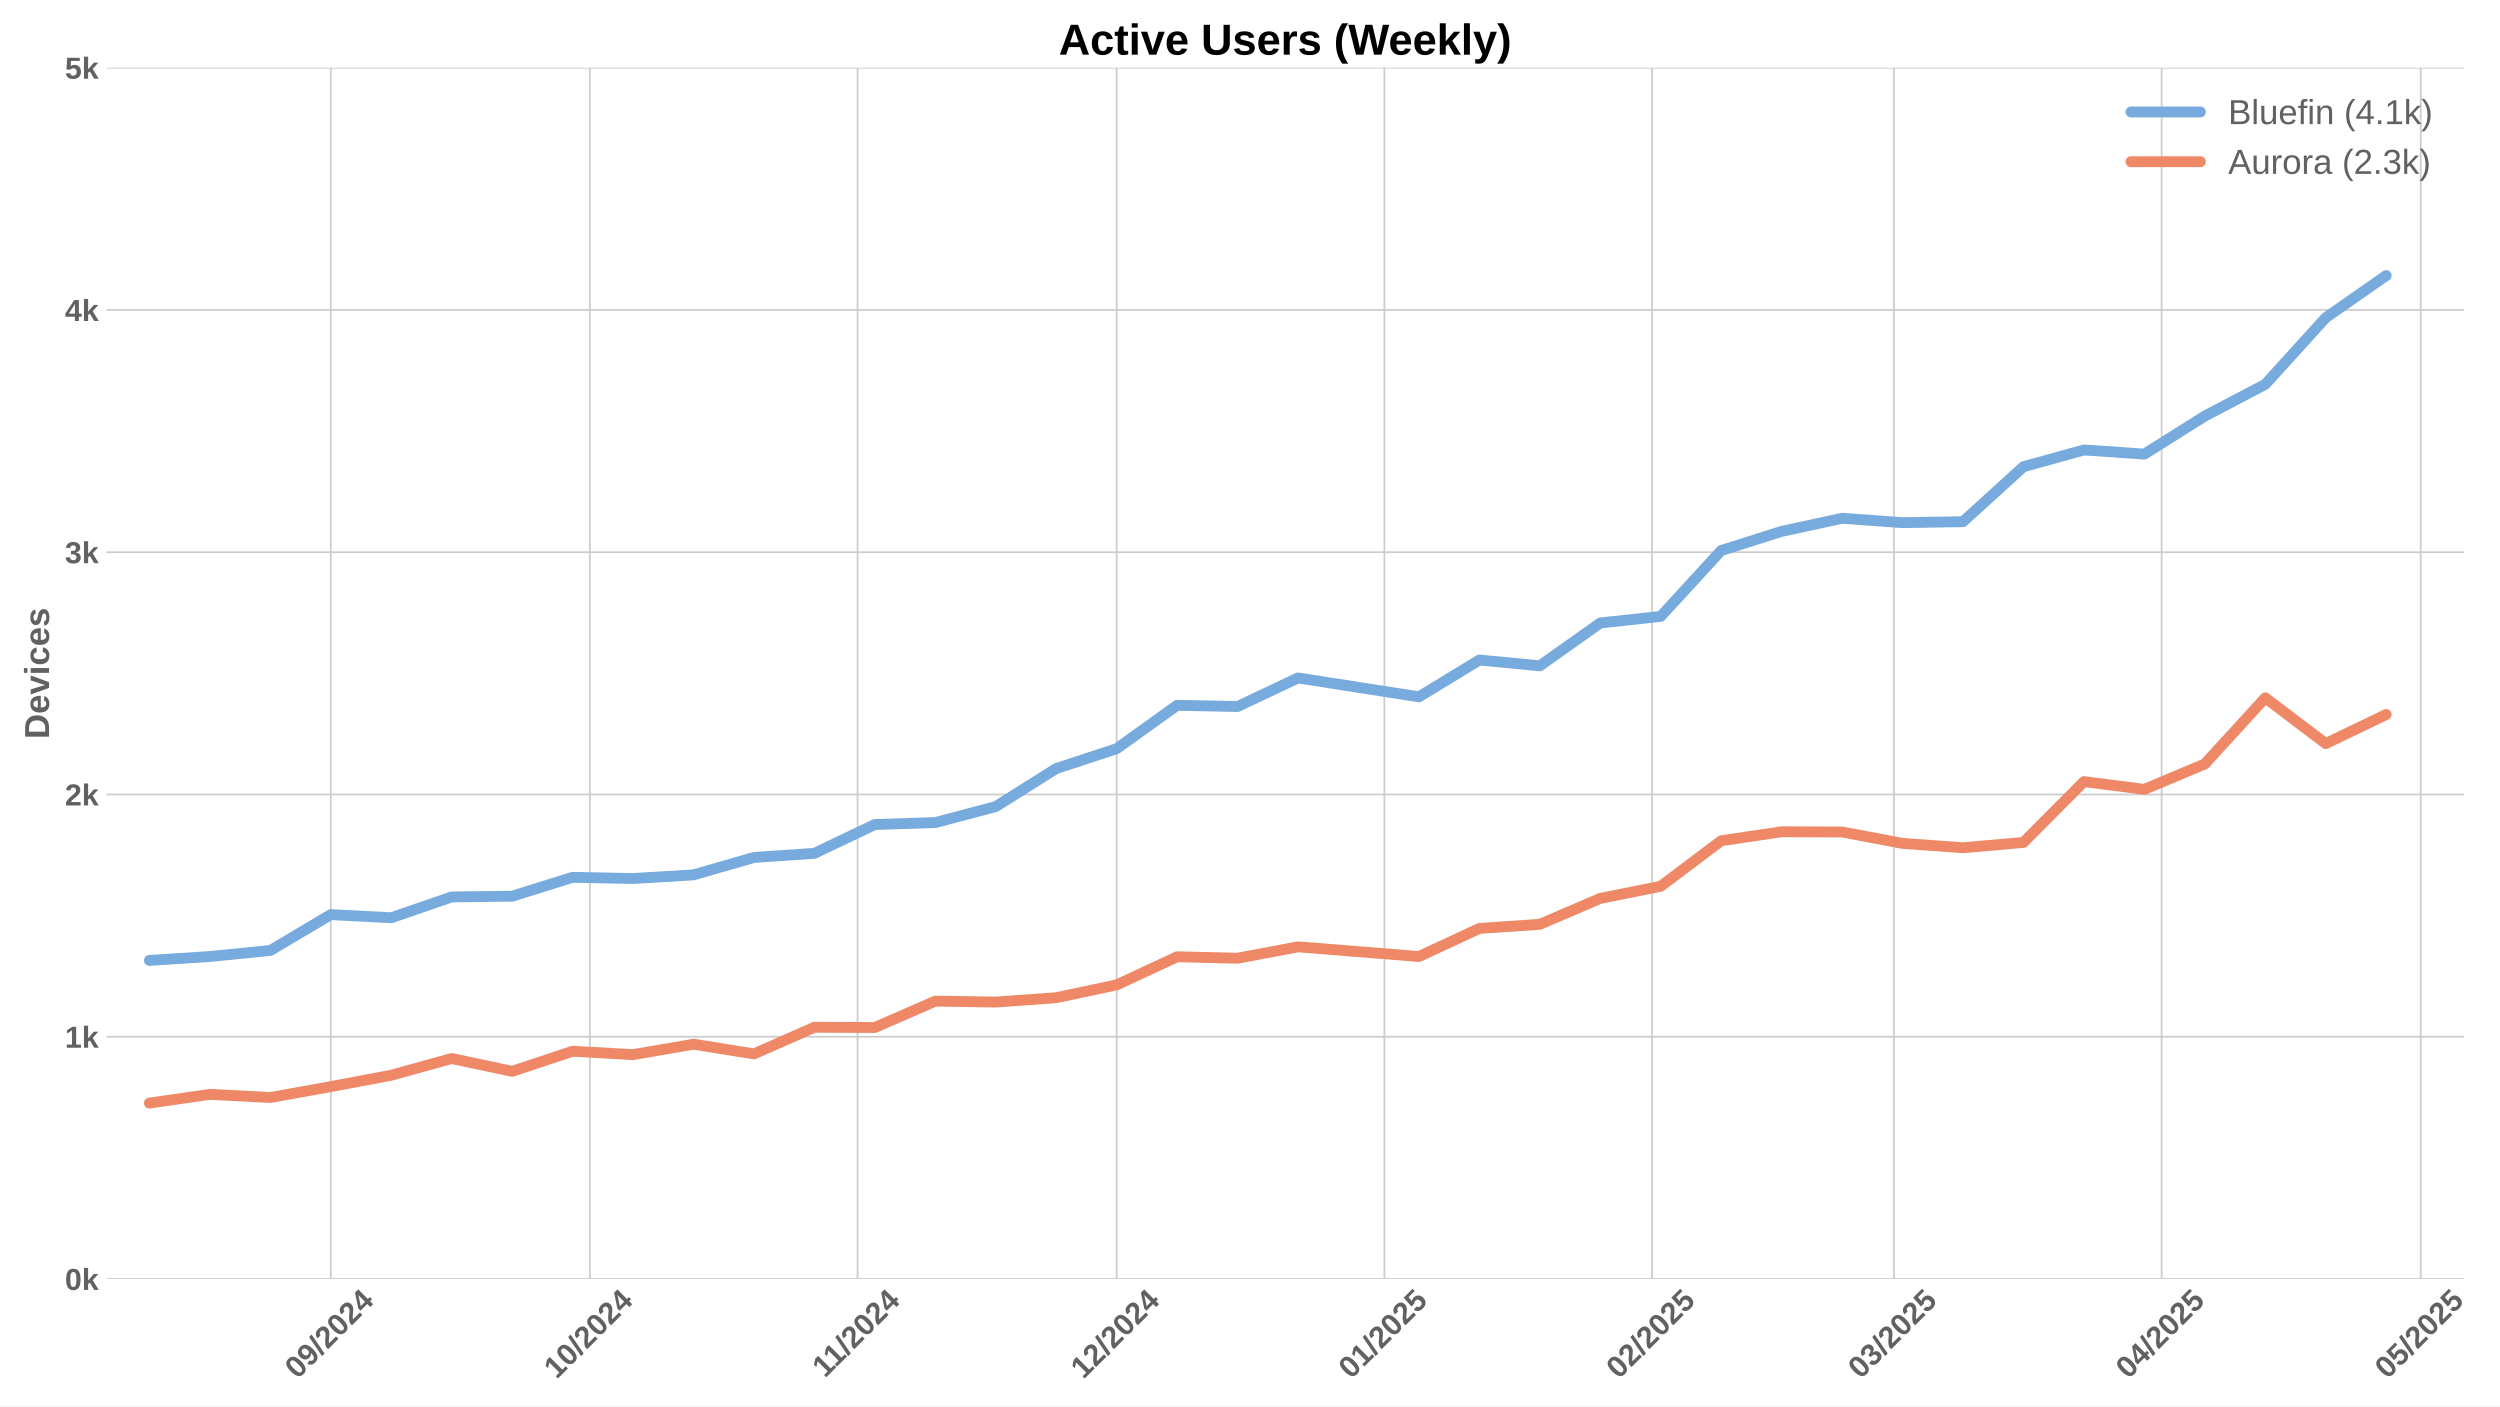
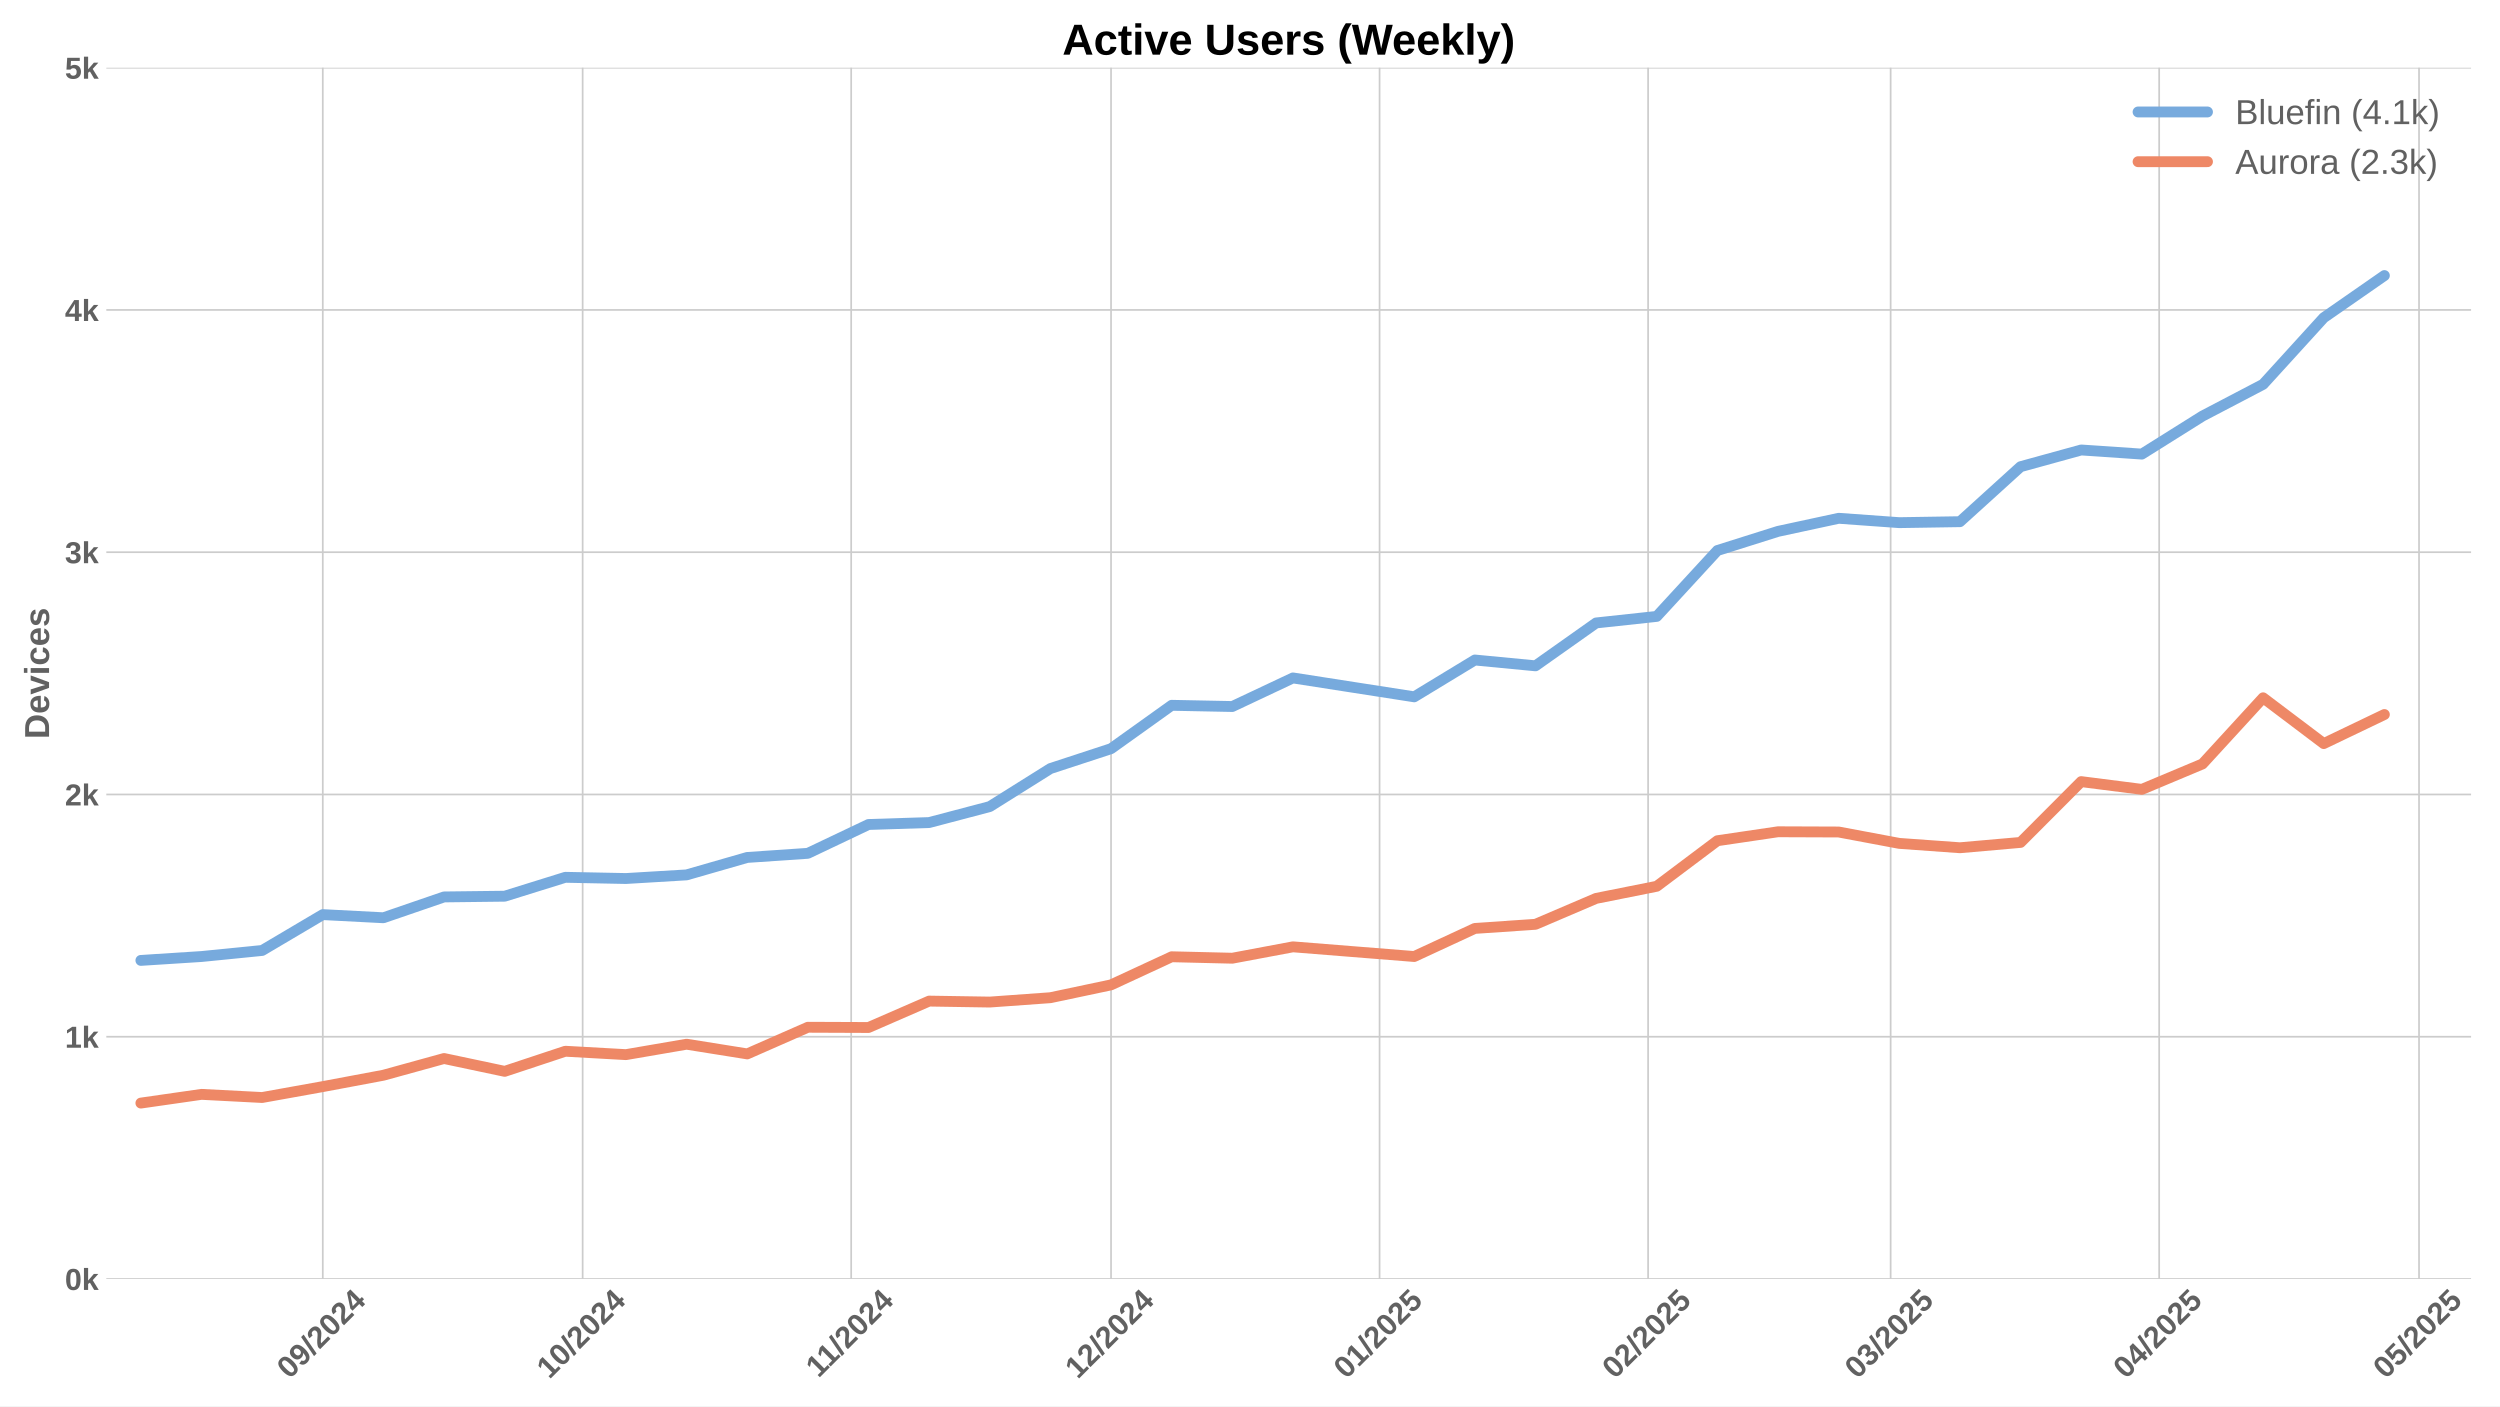
<svg xmlns="http://www.w3.org/2000/svg" xmlns:xlink="http://www.w3.org/1999/xlink" width="1152pt" height="648pt" viewBox="0 0 1152 648" version="1.1">
  <defs>
    <style type="text/css">*{stroke-linejoin: round; stroke-linecap: butt}</style>
  </defs>
  <g id="figure_1">
    <g id="patch_1">
      <path d="M 0 648  L 1152 648  L 1152 0  L 0 0  z " style="fill: #ffffff" />
    </g>
    <g id="axes_1">
      <g id="patch_2">
-         <path d="M 48.99 589.343  L 1135.405 589.343  L 1135.405 31.2  L 48.99 31.2  z " style="fill: #ffffff" />
+         <path d="M 48.99 589.343  L 1138.675 589.343  L 1138.675 31.2  L 48.99 31.2  z " style="fill: #ffffff" />
      </g>
      <g id="matplotlib.axis_1">
        <g id="xtick_1">
          <g id="line2d_1">
-             <path d="M 152.419 589.343  L 152.419 31.2  " clip-path="url(#pd864edc232)" style="fill: none; stroke: #cccccc; stroke-width: 0.8; stroke-linecap: round" />
+             <path d="M 148.739 589.343  L 148.739 31.2  " clip-path="url(#p39d013197f)" style="fill: none; stroke: #cccccc; stroke-width: 0.8; stroke-linecap: round" />
          </g>
          <g id="line2d_2" />
          <g id="text_1">
-             <g style="fill: #616161" transform="translate(137.0888 635.7977) rotate(-45) scale(0.14 -0.14)">
+             <g style="fill: #616161" transform="translate(133.4088 635.7977) rotate(-45) scale(0.14 -0.14)">
              <defs>
                <path id="LiberationSans-Bold-30" d="M 3297 2203  Q 3297 1088 2914 512  Q 2531 -63 1766 -63  Q 253 -63 253 2203  Q 253 2994 418 3494  Q 584 3994 915 4231  Q 1247 4469 1791 4469  Q 2572 4469 2934 3903  Q 3297 3338 3297 2203  z M 2416 2203  Q 2416 2813 2356 3150  Q 2297 3488 2165 3634  Q 2034 3781 1784 3781  Q 1519 3781 1383 3632  Q 1247 3484 1189 3148  Q 1131 2813 1131 2203  Q 1131 1600 1192 1261  Q 1253 922 1386 775  Q 1519 628 1772 628  Q 2022 628 2158 783  Q 2294 938 2355 1278  Q 2416 1619 2416 2203  z " transform="scale(0.015625)" />
                <path id="LiberationSans-Bold-39" d="M 3322 2272  Q 3322 1100 2894 518  Q 2466 -63 1678 -63  Q 1097 -63 767 185  Q 438 434 300 972  L 1125 1088  Q 1247 628 1688 628  Q 2056 628 2254 981  Q 2453 1334 2459 2028  Q 2341 1794 2070 1661  Q 1800 1528 1488 1528  Q 906 1528 564 1923  Q 222 2319 222 2994  Q 222 3688 623 4078  Q 1025 4469 1759 4469  Q 2550 4469 2936 3920  Q 3322 3372 3322 2272  z M 2394 2888  Q 2394 3297 2214 3539  Q 2034 3781 1738 3781  Q 1447 3781 1280 3570  Q 1113 3359 1113 2988  Q 1113 2622 1278 2401  Q 1444 2181 1741 2181  Q 2022 2181 2208 2373  Q 2394 2566 2394 2888  z " transform="scale(0.015625)" />
                <path id="LiberationSans-Bold-2f" d="M 63 -128  L 972 4638  L 1716 4638  L 822 -128  L 63 -128  z " transform="scale(0.015625)" />
                <path id="LiberationSans-Bold-32" d="M 222 0  L 222 609  Q 394 988 711 1347  Q 1028 1706 1509 2097  Q 1972 2472 2158 2715  Q 2344 2959 2344 3194  Q 2344 3769 1766 3769  Q 1484 3769 1336 3617  Q 1188 3466 1144 3163  L 259 3213  Q 334 3825 717 4147  Q 1100 4469 1759 4469  Q 2472 4469 2853 4144  Q 3234 3819 3234 3231  Q 3234 2922 3112 2672  Q 2991 2422 2800 2211  Q 2609 2000 2376 1815  Q 2144 1631 1925 1456  Q 1706 1281 1526 1103  Q 1347 925 1259 722  L 3303 722  L 3303 0  L 222 0  z " transform="scale(0.015625)" />
                <path id="LiberationSans-Bold-34" d="M 2938 897  L 2938 0  L 2100 0  L 2100 897  L 97 897  L 97 1556  L 1956 4403  L 2938 4403  L 2938 1550  L 3525 1550  L 3525 897  L 2938 897  z M 2100 2991  Q 2100 3159 2111 3356  Q 2122 3553 2128 3609  Q 2047 3434 1834 3103  L 813 1550  L 2100 1550  L 2100 2991  z " transform="scale(0.015625)" />
              </defs>
              <use xlink:href="#LiberationSans-Bold-30" />
              <use xlink:href="#LiberationSans-Bold-39" transform="translate(55.61523 0)" />
              <use xlink:href="#LiberationSans-Bold-2f" transform="translate(111.2305 0)" />
              <use xlink:href="#LiberationSans-Bold-32" transform="translate(139.0137 0)" />
              <use xlink:href="#LiberationSans-Bold-30" transform="translate(194.6289 0)" />
              <use xlink:href="#LiberationSans-Bold-32" transform="translate(250.2441 0)" />
              <use xlink:href="#LiberationSans-Bold-34" transform="translate(305.8594 0)" />
            </g>
          </g>
        </g>
        <g id="xtick_2">
          <g id="line2d_3">
-             <path d="M 271.805 589.343  L 271.805 31.2  " clip-path="url(#pd864edc232)" style="fill: none; stroke: #cccccc; stroke-width: 0.8; stroke-linecap: round" />
+             <path d="M 268.485 589.343  L 268.485 31.2  " clip-path="url(#p39d013197f)" style="fill: none; stroke: #cccccc; stroke-width: 0.8; stroke-linecap: round" />
          </g>
          <g id="line2d_4" />
          <g id="text_2">
-             <g style="fill: #616161" transform="translate(256.4751 635.7977) rotate(-45) scale(0.14 -0.14)">
+             <g style="fill: #616161" transform="translate(253.1545 635.7977) rotate(-45) scale(0.14 -0.14)">
              <defs>
                <path id="LiberationSans-Bold-31" d="M 403 0  L 403 653  L 1494 653  L 1494 3656  L 438 2997  L 438 3688  L 1541 4403  L 2372 4403  L 2372 653  L 3381 653  L 3381 0  L 403 0  z " transform="scale(0.015625)" />
              </defs>
              <use xlink:href="#LiberationSans-Bold-31" />
              <use xlink:href="#LiberationSans-Bold-30" transform="translate(55.61523 0)" />
              <use xlink:href="#LiberationSans-Bold-2f" transform="translate(111.2305 0)" />
              <use xlink:href="#LiberationSans-Bold-32" transform="translate(139.0137 0)" />
              <use xlink:href="#LiberationSans-Bold-30" transform="translate(194.6289 0)" />
              <use xlink:href="#LiberationSans-Bold-32" transform="translate(250.2441 0)" />
              <use xlink:href="#LiberationSans-Bold-34" transform="translate(305.8594 0)" />
            </g>
          </g>
        </g>
        <g id="xtick_3">
          <g id="line2d_5">
-             <path d="M 395.171 589.343  L 395.171 31.2  " clip-path="url(#pd864edc232)" style="fill: none; stroke: #cccccc; stroke-width: 0.8; stroke-linecap: round" />
+             <path d="M 392.222 589.343  L 392.222 31.2  " clip-path="url(#p39d013197f)" style="fill: none; stroke: #cccccc; stroke-width: 0.8; stroke-linecap: round" />
          </g>
          <g id="line2d_6" />
          <g id="text_3">
-             <g style="fill: #616161" transform="translate(380.1132 635.2532) rotate(-45) scale(0.14 -0.14)">
+             <g style="fill: #616161" transform="translate(377.1639 635.2532) rotate(-45) scale(0.14 -0.14)">
              <use xlink:href="#LiberationSans-Bold-31" />
              <use xlink:href="#LiberationSans-Bold-31" transform="translate(50.11523 0)" />
              <use xlink:href="#LiberationSans-Bold-2f" transform="translate(105.7305 0)" />
              <use xlink:href="#LiberationSans-Bold-32" transform="translate(133.5137 0)" />
              <use xlink:href="#LiberationSans-Bold-30" transform="translate(189.1289 0)" />
              <use xlink:href="#LiberationSans-Bold-32" transform="translate(244.7441 0)" />
              <use xlink:href="#LiberationSans-Bold-34" transform="translate(300.3594 0)" />
            </g>
          </g>
        </g>
        <g id="xtick_4">
          <g id="line2d_7">
-             <path d="M 514.558 589.343  L 514.558 31.2  " clip-path="url(#pd864edc232)" style="fill: none; stroke: #cccccc; stroke-width: 0.8; stroke-linecap: round" />
+             <path d="M 511.968 589.343  L 511.968 31.2  " clip-path="url(#p39d013197f)" style="fill: none; stroke: #cccccc; stroke-width: 0.8; stroke-linecap: round" />
          </g>
          <g id="line2d_8" />
          <g id="text_4">
-             <g style="fill: #616161" transform="translate(499.2272 635.7977) rotate(-45) scale(0.14 -0.14)">
+             <g style="fill: #616161" transform="translate(496.6373 635.7977) rotate(-45) scale(0.14 -0.14)">
              <use xlink:href="#LiberationSans-Bold-31" />
              <use xlink:href="#LiberationSans-Bold-32" transform="translate(55.61523 0)" />
              <use xlink:href="#LiberationSans-Bold-2f" transform="translate(111.2305 0)" />
              <use xlink:href="#LiberationSans-Bold-32" transform="translate(139.0137 0)" />
              <use xlink:href="#LiberationSans-Bold-30" transform="translate(194.6289 0)" />
              <use xlink:href="#LiberationSans-Bold-32" transform="translate(250.2441 0)" />
              <use xlink:href="#LiberationSans-Bold-34" transform="translate(305.8594 0)" />
            </g>
          </g>
        </g>
        <g id="xtick_5">
          <g id="line2d_9">
-             <path d="M 637.923 589.343  L 637.923 31.2  " clip-path="url(#pd864edc232)" style="fill: none; stroke: #cccccc; stroke-width: 0.8; stroke-linecap: round" />
+             <path d="M 635.705 589.343  L 635.705 31.2  " clip-path="url(#p39d013197f)" style="fill: none; stroke: #cccccc; stroke-width: 0.8; stroke-linecap: round" />
          </g>
          <g id="line2d_10" />
          <g id="text_5">
-             <g style="fill: #616161" transform="translate(622.5931 635.7977) rotate(-45) scale(0.14 -0.14)">
+             <g style="fill: #616161" transform="translate(620.3745 635.7977) rotate(-45) scale(0.14 -0.14)">
              <defs>
                <path id="LiberationSans-Bold-35" d="M 3381 1466  Q 3381 766 2945 351  Q 2509 -63 1750 -63  Q 1088 -63 689 235  Q 291 534 197 1100  L 1075 1172  Q 1144 891 1319 762  Q 1494 634 1759 634  Q 2088 634 2283 843  Q 2478 1053 2478 1447  Q 2478 1794 2293 2001  Q 2109 2209 1778 2209  Q 1413 2209 1181 1925  L 325 1925  L 478 4403  L 3125 4403  L 3125 3750  L 1275 3750  L 1203 2638  Q 1522 2919 2000 2919  Q 2628 2919 3004 2528  Q 3381 2138 3381 1466  z " transform="scale(0.015625)" />
              </defs>
              <use xlink:href="#LiberationSans-Bold-30" />
              <use xlink:href="#LiberationSans-Bold-31" transform="translate(55.61523 0)" />
              <use xlink:href="#LiberationSans-Bold-2f" transform="translate(111.2305 0)" />
              <use xlink:href="#LiberationSans-Bold-32" transform="translate(139.0137 0)" />
              <use xlink:href="#LiberationSans-Bold-30" transform="translate(194.6289 0)" />
              <use xlink:href="#LiberationSans-Bold-32" transform="translate(250.2441 0)" />
              <use xlink:href="#LiberationSans-Bold-35" transform="translate(305.8594 0)" />
            </g>
          </g>
        </g>
        <g id="xtick_6">
          <g id="line2d_11">
-             <path d="M 761.289 589.343  L 761.289 31.2  " clip-path="url(#pd864edc232)" style="fill: none; stroke: #cccccc; stroke-width: 0.8; stroke-linecap: round" />
+             <path d="M 759.442 589.343  L 759.442 31.2  " clip-path="url(#p39d013197f)" style="fill: none; stroke: #cccccc; stroke-width: 0.8; stroke-linecap: round" />
          </g>
          <g id="line2d_12" />
          <g id="text_6">
-             <g style="fill: #616161" transform="translate(745.9589 635.7977) rotate(-45) scale(0.14 -0.14)">
+             <g style="fill: #616161" transform="translate(744.1117 635.7977) rotate(-45) scale(0.14 -0.14)">
              <use xlink:href="#LiberationSans-Bold-30" />
              <use xlink:href="#LiberationSans-Bold-32" transform="translate(55.61523 0)" />
              <use xlink:href="#LiberationSans-Bold-2f" transform="translate(111.2305 0)" />
              <use xlink:href="#LiberationSans-Bold-32" transform="translate(139.0137 0)" />
              <use xlink:href="#LiberationSans-Bold-30" transform="translate(194.6289 0)" />
              <use xlink:href="#LiberationSans-Bold-32" transform="translate(250.2441 0)" />
              <use xlink:href="#LiberationSans-Bold-35" transform="translate(305.8594 0)" />
            </g>
          </g>
        </g>
        <g id="xtick_7">
          <g id="line2d_13">
-             <path d="M 872.716 589.343  L 872.716 31.2  " clip-path="url(#pd864edc232)" style="fill: none; stroke: #cccccc; stroke-width: 0.8; stroke-linecap: round" />
+             <path d="M 871.205 589.343  L 871.205 31.2  " clip-path="url(#p39d013197f)" style="fill: none; stroke: #cccccc; stroke-width: 0.8; stroke-linecap: round" />
          </g>
          <g id="line2d_14" />
          <g id="text_7">
-             <g style="fill: #616161" transform="translate(857.3861 635.7977) rotate(-45) scale(0.14 -0.14)">
+             <g style="fill: #616161" transform="translate(855.8743 635.7977) rotate(-45) scale(0.14 -0.14)">
              <defs>
                <path id="LiberationSans-Bold-33" d="M 3328 1222  Q 3328 603 2922 265  Q 2516 -72 1766 -72  Q 1056 -72 637 254  Q 219 581 147 1197  L 1041 1275  Q 1125 641 1763 641  Q 2078 641 2253 797  Q 2428 953 2428 1275  Q 2428 1569 2215 1725  Q 2003 1881 1584 1881  L 1278 1881  L 1278 2591  L 1566 2591  Q 1944 2591 2134 2745  Q 2325 2900 2325 3188  Q 2325 3459 2173 3614  Q 2022 3769 1731 3769  Q 1459 3769 1292 3619  Q 1125 3469 1100 3194  L 222 3256  Q 291 3825 694 4147  Q 1097 4469 1747 4469  Q 2438 4469 2827 4158  Q 3216 3847 3216 3297  Q 3216 2884 2973 2618  Q 2731 2353 2275 2266  L 2275 2253  Q 2781 2194 3054 1920  Q 3328 1647 3328 1222  z " transform="scale(0.015625)" />
              </defs>
              <use xlink:href="#LiberationSans-Bold-30" />
              <use xlink:href="#LiberationSans-Bold-33" transform="translate(55.61523 0)" />
              <use xlink:href="#LiberationSans-Bold-2f" transform="translate(111.2305 0)" />
              <use xlink:href="#LiberationSans-Bold-32" transform="translate(139.0137 0)" />
              <use xlink:href="#LiberationSans-Bold-30" transform="translate(194.6289 0)" />
              <use xlink:href="#LiberationSans-Bold-32" transform="translate(250.2441 0)" />
              <use xlink:href="#LiberationSans-Bold-35" transform="translate(305.8594 0)" />
            </g>
          </g>
        </g>
        <g id="xtick_8">
          <g id="line2d_15">
-             <path d="M 996.082 589.343  L 996.082 31.2  " clip-path="url(#pd864edc232)" style="fill: none; stroke: #cccccc; stroke-width: 0.8; stroke-linecap: round" />
+             <path d="M 994.942 589.343  L 994.942 31.2  " clip-path="url(#p39d013197f)" style="fill: none; stroke: #cccccc; stroke-width: 0.8; stroke-linecap: round" />
          </g>
          <g id="line2d_16" />
          <g id="text_8">
-             <g style="fill: #616161" transform="translate(980.752 635.7977) rotate(-45) scale(0.14 -0.14)">
+             <g style="fill: #616161" transform="translate(979.6115 635.7977) rotate(-45) scale(0.14 -0.14)">
              <use xlink:href="#LiberationSans-Bold-30" />
              <use xlink:href="#LiberationSans-Bold-34" transform="translate(55.61523 0)" />
              <use xlink:href="#LiberationSans-Bold-2f" transform="translate(111.2305 0)" />
              <use xlink:href="#LiberationSans-Bold-32" transform="translate(139.0137 0)" />
              <use xlink:href="#LiberationSans-Bold-30" transform="translate(194.6289 0)" />
              <use xlink:href="#LiberationSans-Bold-32" transform="translate(250.2441 0)" />
              <use xlink:href="#LiberationSans-Bold-35" transform="translate(305.8594 0)" />
            </g>
          </g>
        </g>
        <g id="xtick_9">
          <g id="line2d_17">
-             <path d="M 1115.469 589.343  L 1115.469 31.2  " clip-path="url(#pd864edc232)" style="fill: none; stroke: #cccccc; stroke-width: 0.8; stroke-linecap: round" />
+             <path d="M 1114.687 589.343  L 1114.687 31.2  " clip-path="url(#p39d013197f)" style="fill: none; stroke: #cccccc; stroke-width: 0.8; stroke-linecap: round" />
          </g>
          <g id="line2d_18" />
          <g id="text_9">
-             <g style="fill: #616161" transform="translate(1100.138 635.7977) rotate(-45) scale(0.14 -0.14)">
+             <g style="fill: #616161" transform="translate(1099.357 635.7977) rotate(-45) scale(0.14 -0.14)">
              <use xlink:href="#LiberationSans-Bold-30" />
              <use xlink:href="#LiberationSans-Bold-35" transform="translate(55.61523 0)" />
              <use xlink:href="#LiberationSans-Bold-2f" transform="translate(111.2305 0)" />
              <use xlink:href="#LiberationSans-Bold-32" transform="translate(139.0137 0)" />
              <use xlink:href="#LiberationSans-Bold-30" transform="translate(194.6289 0)" />
              <use xlink:href="#LiberationSans-Bold-32" transform="translate(250.2441 0)" />
              <use xlink:href="#LiberationSans-Bold-35" transform="translate(305.8594 0)" />
            </g>
          </g>
        </g>
      </g>
      <g id="matplotlib.axis_2">
        <g id="ytick_1">
          <g id="line2d_19">
-             <path d="M 48.99 589.343  L 1135.405 589.343  " clip-path="url(#pd864edc232)" style="fill: none; stroke: #cccccc; stroke-width: 0.8; stroke-linecap: round" />
+             <path d="M 48.99 589.343  L 1138.675 589.343  " clip-path="url(#p39d013197f)" style="fill: none; stroke: #cccccc; stroke-width: 0.8; stroke-linecap: round" />
          </g>
          <g id="line2d_20" />
          <g id="text_10">
            <g style="fill: #616161" transform="translate(29.91937 594.416) scale(0.14 -0.14)">
              <defs>
                <path id="LiberationSans-Bold-6b" d="M 2606 0  L 1703 1531  L 1325 1269  L 1325 0  L 447 0  L 447 4638  L 1325 4638  L 1325 1981  L 2531 3381  L 3475 3381  L 2288 2063  L 3566 0  L 2606 0  z " transform="scale(0.015625)" />
              </defs>
              <use xlink:href="#LiberationSans-Bold-30" />
              <use xlink:href="#LiberationSans-Bold-6b" transform="translate(55.61523 0)" />
            </g>
          </g>
        </g>
        <g id="ytick_2">
          <g id="line2d_21">
-             <path d="M 48.99 477.715  L 1135.405 477.715  " clip-path="url(#pd864edc232)" style="fill: none; stroke: #cccccc; stroke-width: 0.8; stroke-linecap: round" />
+             <path d="M 48.99 477.715  L 1138.675 477.715  " clip-path="url(#p39d013197f)" style="fill: none; stroke: #cccccc; stroke-width: 0.8; stroke-linecap: round" />
          </g>
          <g id="line2d_22" />
          <g id="text_11">
            <g style="fill: #616161" transform="translate(29.91937 482.7874) scale(0.14 -0.14)">
              <use xlink:href="#LiberationSans-Bold-31" />
              <use xlink:href="#LiberationSans-Bold-6b" transform="translate(55.61523 0)" />
            </g>
          </g>
        </g>
        <g id="ytick_3">
          <g id="line2d_23">
-             <path d="M 48.99 366.086  L 1135.405 366.086  " clip-path="url(#pd864edc232)" style="fill: none; stroke: #cccccc; stroke-width: 0.8; stroke-linecap: round" />
+             <path d="M 48.99 366.086  L 1138.675 366.086  " clip-path="url(#p39d013197f)" style="fill: none; stroke: #cccccc; stroke-width: 0.8; stroke-linecap: round" />
          </g>
          <g id="line2d_24" />
          <g id="text_12">
            <g style="fill: #616161" transform="translate(29.91937 371.1587) scale(0.14 -0.14)">
              <use xlink:href="#LiberationSans-Bold-32" />
              <use xlink:href="#LiberationSans-Bold-6b" transform="translate(55.61523 0)" />
            </g>
          </g>
        </g>
        <g id="ytick_4">
          <g id="line2d_25">
-             <path d="M 48.99 254.457  L 1135.405 254.457  " clip-path="url(#pd864edc232)" style="fill: none; stroke: #cccccc; stroke-width: 0.8; stroke-linecap: round" />
+             <path d="M 48.99 254.457  L 1138.675 254.457  " clip-path="url(#p39d013197f)" style="fill: none; stroke: #cccccc; stroke-width: 0.8; stroke-linecap: round" />
          </g>
          <g id="line2d_26" />
          <g id="text_13">
            <g style="fill: #616161" transform="translate(29.91937 259.5301) scale(0.14 -0.14)">
              <use xlink:href="#LiberationSans-Bold-33" />
              <use xlink:href="#LiberationSans-Bold-6b" transform="translate(55.61523 0)" />
            </g>
          </g>
        </g>
        <g id="ytick_5">
          <g id="line2d_27">
-             <path d="M 48.99 142.829  L 1135.405 142.829  " clip-path="url(#pd864edc232)" style="fill: none; stroke: #cccccc; stroke-width: 0.8; stroke-linecap: round" />
+             <path d="M 48.99 142.829  L 1138.675 142.829  " clip-path="url(#p39d013197f)" style="fill: none; stroke: #cccccc; stroke-width: 0.8; stroke-linecap: round" />
          </g>
          <g id="line2d_28" />
          <g id="text_14">
            <g style="fill: #616161" transform="translate(29.91937 147.9015) scale(0.14 -0.14)">
              <use xlink:href="#LiberationSans-Bold-34" />
              <use xlink:href="#LiberationSans-Bold-6b" transform="translate(55.61523 0)" />
            </g>
          </g>
        </g>
        <g id="ytick_6">
          <g id="line2d_29">
-             <path d="M 48.99 31.2  L 1135.405 31.2  " clip-path="url(#pd864edc232)" style="fill: none; stroke: #cccccc; stroke-width: 0.8; stroke-linecap: round" />
+             <path d="M 48.99 31.2  L 1138.675 31.2  " clip-path="url(#p39d013197f)" style="fill: none; stroke: #cccccc; stroke-width: 0.8; stroke-linecap: round" />
          </g>
          <g id="line2d_30" />
          <g id="text_15">
            <g style="fill: #616161" transform="translate(29.91937 36.27281) scale(0.14 -0.14)">
              <use xlink:href="#LiberationSans-Bold-35" />
              <use xlink:href="#LiberationSans-Bold-6b" transform="translate(55.61523 0)" />
            </g>
          </g>
        </g>
        <g id="text_16">
          <g style="fill: #616161" transform="translate(22.59937 340.5153) rotate(-90) scale(0.16 -0.16)">
            <defs>
              <path id="LiberationSans-Bold-44" d="M 4353 2234  Q 4353 1553 4086 1045  Q 3819 538 3330 269  Q 2841 0 2209 0  L 428 0  L 428 4403  L 2022 4403  Q 3134 4403 3743 3842  Q 4353 3281 4353 2234  z M 3425 2234  Q 3425 2944 3056 3317  Q 2688 3691 2003 3691  L 1350 3691  L 1350 713  L 2131 713  Q 2725 713 3075 1122  Q 3425 1531 3425 2234  z " transform="scale(0.015625)" />
              <path id="LiberationSans-Bold-65" d="M 1831 -63  Q 1069 -63 659 389  Q 250 841 250 1706  Q 250 2544 665 2994  Q 1081 3444 1844 3444  Q 2572 3444 2956 2961  Q 3341 2478 3341 1547  L 3341 1522  L 1172 1522  Q 1172 1028 1355 776  Q 1538 525 1875 525  Q 2341 525 2463 928  L 3291 856  Q 2931 -63 1831 -63  z M 1831 2891  Q 1522 2891 1355 2675  Q 1188 2459 1178 2072  L 2491 2072  Q 2466 2481 2294 2686  Q 2122 2891 1831 2891  z " transform="scale(0.015625)" />
              <path id="LiberationSans-Bold-76" d="M 2284 0  L 1234 0  L 25 3381  L 953 3381  L 1544 1491  Q 1591 1334 1766 709  Q 1797 838 1894 1159  Q 1991 1481 2613 3381  L 3531 3381  L 2284 0  z " transform="scale(0.015625)" />
              <path id="LiberationSans-Bold-69" d="M 447 3991  L 447 4638  L 1325 4638  L 1325 3991  L 447 3991  z M 447 0  L 447 3381  L 1325 3381  L 1325 0  L 447 0  z " transform="scale(0.015625)" />
              <path id="LiberationSans-Bold-63" d="M 1856 -63  Q 1088 -63 669 395  Q 250 853 250 1672  Q 250 2509 672 2976  Q 1094 3444 1869 3444  Q 2466 3444 2856 3144  Q 3247 2844 3347 2316  L 2463 2272  Q 2425 2531 2275 2686  Q 2125 2841 1850 2841  Q 1172 2841 1172 1706  Q 1172 538 1863 538  Q 2113 538 2281 695  Q 2450 853 2491 1166  L 3372 1125  Q 3325 778 3123 506  Q 2922 234 2594 85  Q 2266 -63 1856 -63  z " transform="scale(0.015625)" />
              <path id="LiberationSans-Bold-73" d="M 3297 988  Q 3297 497 2895 217  Q 2494 -63 1784 -63  Q 1088 -63 717 157  Q 347 378 225 844  L 997 959  Q 1063 719 1223 619  Q 1384 519 1784 519  Q 2153 519 2322 612  Q 2491 706 2491 906  Q 2491 1069 2355 1164  Q 2219 1259 1894 1325  Q 1150 1472 890 1598  Q 631 1725 495 1926  Q 359 2128 359 2422  Q 359 2906 732 3176  Q 1106 3447 1791 3447  Q 2394 3447 2761 3212  Q 3128 2978 3219 2534  L 2441 2453  Q 2403 2659 2256 2761  Q 2109 2863 1791 2863  Q 1478 2863 1322 2783  Q 1166 2703 1166 2516  Q 1166 2369 1286 2283  Q 1406 2197 1691 2141  Q 2088 2059 2395 1973  Q 2703 1888 2889 1769  Q 3075 1650 3186 1464  Q 3297 1278 3297 988  z " transform="scale(0.015625)" />
            </defs>
            <use xlink:href="#LiberationSans-Bold-44" />
            <use xlink:href="#LiberationSans-Bold-65" transform="translate(72.2168 0)" />
            <use xlink:href="#LiberationSans-Bold-76" transform="translate(127.832 0)" />
            <use xlink:href="#LiberationSans-Bold-69" transform="translate(183.4473 0)" />
            <use xlink:href="#LiberationSans-Bold-63" transform="translate(211.2305 0)" />
            <use xlink:href="#LiberationSans-Bold-65" transform="translate(266.8457 0)" />
            <use xlink:href="#LiberationSans-Bold-73" transform="translate(322.4609 0)" />
          </g>
        </g>
      </g>
      <g id="line2d_31">
-         <path d="M 68.849 442.552  L 96.705 440.765  L 124.562 437.975  L 152.419 421.454  L 180.276 422.905  L 208.133 413.305  L 235.989 412.97  L 263.846 404.263  L 291.703 404.821  L 319.56 403.147  L 347.417 395.109  L 375.273 393.212  L 403.13 379.928  L 430.987 379.035  L 458.844 371.667  L 486.701 354.142  L 514.558 344.988  L 542.414 325.007  L 570.271 325.565  L 598.128 312.393  L 653.842 321.1  L 681.698 304.132  L 709.555 306.811  L 737.412 287.053  L 765.269 284.039  L 793.126 253.676  L 820.982 244.857  L 848.839 238.829  L 876.696 240.839  L 904.553 240.392  L 932.41 215.052  L 960.266 207.35  L 988.123 209.248  L 1015.98 191.722  L 1043.837 177.099  L 1071.694 146.401  L 1099.55 126.977  " clip-path="url(#pd864edc232)" style="fill: none; stroke: #77aadd; stroke-width: 5; stroke-linecap: round" />
+         <path d="M 64.917 442.552  L 92.858 440.765  L 120.798 437.975  L 148.739 421.454  L 176.68 422.905  L 204.62 413.305  L 232.561 412.97  L 260.502 404.263  L 288.442 404.821  L 316.383 403.147  L 344.324 395.109  L 372.264 393.212  L 400.205 379.928  L 428.146 379.035  L 456.086 371.667  L 484.027 354.142  L 511.968 344.988  L 539.908 325.007  L 567.849 325.565  L 595.79 312.393  L 651.671 321.1  L 679.612 304.132  L 707.552 306.811  L 735.493 287.053  L 763.433 284.039  L 791.374 253.676  L 819.315 244.857  L 847.255 238.829  L 875.196 240.839  L 903.137 240.392  L 931.077 215.052  L 959.018 207.35  L 986.959 209.248  L 1014.899 191.722  L 1042.84 177.099  L 1070.781 146.401  L 1098.721 126.977  " clip-path="url(#p39d013197f)" style="fill: none; stroke: #77aadd; stroke-width: 5; stroke-linecap: round" />
      </g>
      <g id="line2d_32">
-         <path d="M 68.849 508.301  L 96.705 504.282  L 124.562 505.733  L 152.419 500.71  L 180.276 495.464  L 208.133 487.761  L 235.989 493.677  L 263.846 484.412  L 291.703 485.975  L 319.56 481.175  L 347.417 485.64  L 375.273 473.361  L 403.13 473.473  L 430.987 461.305  L 458.844 461.752  L 486.701 459.742  L 514.558 453.826  L 542.414 440.877  L 570.271 441.547  L 598.128 436.3  L 653.842 440.765  L 681.698 427.817  L 709.555 425.919  L 737.412 413.975  L 765.269 408.393  L 793.126 387.407  L 820.982 383.277  L 848.839 383.388  L 876.696 388.635  L 904.553 390.644  L 932.41 388.188  L 960.266 360.17  L 988.123 363.742  L 1015.98 352.021  L 1043.837 321.546  L 1071.694 342.644  L 1099.55 329.248  " clip-path="url(#pd864edc232)" style="fill: none; stroke: #ee8866; stroke-width: 5; stroke-linecap: round" />
+         <path d="M 64.917 508.301  L 92.858 504.282  L 120.798 505.733  L 148.739 500.71  L 176.68 495.464  L 204.62 487.761  L 232.561 493.677  L 260.502 484.412  L 288.442 485.975  L 316.383 481.175  L 344.324 485.64  L 372.264 473.361  L 400.205 473.473  L 428.146 461.305  L 456.086 461.752  L 484.027 459.742  L 511.968 453.826  L 539.908 440.877  L 567.849 441.547  L 595.79 436.3  L 651.671 440.765  L 679.612 427.817  L 707.552 425.919  L 735.493 413.975  L 763.433 408.393  L 791.374 387.407  L 819.315 383.277  L 847.255 383.388  L 875.196 388.635  L 903.137 390.644  L 931.077 388.188  L 959.018 360.17  L 986.959 363.742  L 1014.899 352.021  L 1042.84 321.546  L 1070.781 342.644  L 1098.721 329.248  " clip-path="url(#p39d013197f)" style="fill: none; stroke: #ee8866; stroke-width: 5; stroke-linecap: round" />
      </g>
      <g id="patch_3">
        <path d="M 48.99 589.343  L 48.99 31.2  " style="fill: none" />
      </g>
      <g id="patch_4">
-         <path d="M 1135.405 589.343  L 1135.405 31.2  " style="fill: none" />
+         <path d="M 1138.675 589.343  L 1138.675 31.2  " style="fill: none" />
      </g>
      <g id="patch_5">
-         <path d="M 48.99 589.343  L 1135.405 589.343  " style="fill: none" />
+         <path d="M 48.99 589.343  L 1138.675 589.343  " style="fill: none" />
      </g>
      <g id="patch_6">
-         <path d="M 48.99 31.2  L 1135.405 31.2  " style="fill: none" />
+         <path d="M 48.99 31.2  L 1138.675 31.2  " style="fill: none" />
      </g>
      <g id="text_17">
-         <g transform="translate(487.8867 25.2) scale(0.2 -0.2)">
+         <g transform="translate(489.5218 25.2) scale(0.2 -0.2)">
          <defs>
            <path id="LiberationSans-Bold-41" d="M 3541 0  L 3150 1125  L 1472 1125  L 1081 0  L 159 0  L 1766 4403  L 2853 4403  L 4453 0  L 3541 0  z M 2309 3725  L 2291 3656  Q 2259 3544 2215 3400  Q 2172 3256 1678 1819  L 2944 1819  L 2509 3084  L 2375 3509  L 2309 3725  z " transform="scale(0.015625)" />
            <path id="LiberationSans-Bold-74" d="M 1313 -56  Q 925 -56 715 155  Q 506 366 506 794  L 506 2788  L 78 2788  L 78 3381  L 550 3381  L 825 4175  L 1375 4175  L 1375 3381  L 2016 3381  L 2016 2788  L 1375 2788  L 1375 1031  Q 1375 784 1469 667  Q 1563 550 1759 550  Q 1863 550 2053 594  L 2053 50  Q 1728 -56 1313 -56  z " transform="scale(0.015625)" />
            <path id="LiberationSans-Bold-20" transform="scale(0.015625)" />
            <path id="LiberationSans-Bold-55" d="M 2259 -63  Q 1350 -63 867 381  Q 384 825 384 1650  L 384 4403  L 1306 4403  L 1306 1722  Q 1306 1200 1554 929  Q 1803 659 2284 659  Q 2778 659 3043 942  Q 3309 1225 3309 1753  L 3309 4403  L 4231 4403  L 4231 1697  Q 4231 859 3714 398  Q 3197 -63 2259 -63  z " transform="scale(0.015625)" />
            <path id="LiberationSans-Bold-72" d="M 447 0  L 447 2588  Q 447 2866 439 3052  Q 431 3238 422 3381  L 1259 3381  Q 1269 3325 1284 3039  Q 1300 2753 1300 2659  L 1313 2659  Q 1441 3016 1541 3161  Q 1641 3306 1778 3376  Q 1916 3447 2122 3447  Q 2291 3447 2394 3400  L 2394 2666  Q 2181 2713 2019 2713  Q 1691 2713 1508 2447  Q 1325 2181 1325 1659  L 1325 0  L 447 0  z " transform="scale(0.015625)" />
            <path id="LiberationSans-Bold-28" d="M 1247 -1328  Q 756 -622 537 81  Q 319 784 319 1659  Q 319 2531 537 3232  Q 756 3934 1247 4638  L 2125 4638  Q 1631 3925 1407 3219  Q 1184 2513 1184 1656  Q 1184 803 1406 101  Q 1628 -600 2125 -1328  L 1247 -1328  z " transform="scale(0.015625)" />
            <path id="LiberationSans-Bold-57" d="M 4897 0  L 3803 0  L 3206 2547  Q 3097 2997 3022 3488  Q 2947 3078 2900 2864  Q 2853 2650 2234 0  L 1141 0  L 6 4403  L 941 4403  L 1578 1559  L 1722 872  Q 1809 1306 1892 1701  Q 1975 2097 2516 4403  L 3547 4403  L 4103 2059  Q 4169 1797 4325 872  L 4403 1234  L 4569 1953  L 5100 4403  L 6034 4403  L 4897 0  z " transform="scale(0.015625)" />
            <path id="LiberationSans-Bold-6c" d="M 447 0  L 447 4638  L 1325 4638  L 1325 0  L 447 0  z " transform="scale(0.015625)" />
            <path id="LiberationSans-Bold-79" d="M 884 -1328  Q 569 -1328 331 -1288  L 331 -663  Q 497 -688 634 -688  Q 822 -688 945 -628  Q 1069 -569 1167 -431  Q 1266 -294 1388 34  L 50 3381  L 978 3381  L 1509 1797  Q 1634 1456 1825 753  L 1903 1050  L 2106 1784  L 2606 3381  L 3525 3381  L 2188 -178  Q 1919 -828 1630 -1078  Q 1341 -1328 884 -1328  z " transform="scale(0.015625)" />
            <path id="LiberationSans-Bold-29" d="M 6 -1328  Q 506 -597 726 101  Q 947 800 947 1656  Q 947 2516 722 3223  Q 497 3931 6 4638  L 884 4638  Q 1378 3928 1595 3225  Q 1813 2522 1813 1659  Q 1813 791 1595 87  Q 1378 -616 884 -1328  L 6 -1328  z " transform="scale(0.015625)" />
          </defs>
          <use xlink:href="#LiberationSans-Bold-41" />
          <use xlink:href="#LiberationSans-Bold-63" transform="translate(72.2168 0)" />
          <use xlink:href="#LiberationSans-Bold-74" transform="translate(127.832 0)" />
          <use xlink:href="#LiberationSans-Bold-69" transform="translate(161.1328 0)" />
          <use xlink:href="#LiberationSans-Bold-76" transform="translate(188.916 0)" />
          <use xlink:href="#LiberationSans-Bold-65" transform="translate(244.5312 0)" />
          <use xlink:href="#LiberationSans-Bold-20" transform="translate(300.1465 0)" />
          <use xlink:href="#LiberationSans-Bold-55" transform="translate(327.9297 0)" />
          <use xlink:href="#LiberationSans-Bold-73" transform="translate(400.1465 0)" />
          <use xlink:href="#LiberationSans-Bold-65" transform="translate(455.7617 0)" />
          <use xlink:href="#LiberationSans-Bold-72" transform="translate(511.377 0)" />
          <use xlink:href="#LiberationSans-Bold-73" transform="translate(550.293 0)" />
          <use xlink:href="#LiberationSans-Bold-20" transform="translate(605.9082 0)" />
          <use xlink:href="#LiberationSans-Bold-28" transform="translate(633.6914 0)" />
          <use xlink:href="#LiberationSans-Bold-57" transform="translate(666.9922 0)" />
          <use xlink:href="#LiberationSans-Bold-65" transform="translate(759.627 0)" />
          <use xlink:href="#LiberationSans-Bold-65" transform="translate(815.2422 0)" />
          <use xlink:href="#LiberationSans-Bold-6b" transform="translate(870.8574 0)" />
          <use xlink:href="#LiberationSans-Bold-6c" transform="translate(926.4727 0)" />
          <use xlink:href="#LiberationSans-Bold-79" transform="translate(954.2559 0)" />
          <use xlink:href="#LiberationSans-Bold-29" transform="translate(1009.871 0)" />
        </g>
      </g>
      <g id="legend_1">
        <g id="line2d_33">
-           <path d="M 981.945 51.595  L 997.945 51.595  L 1013.945 51.595  " style="fill: none; stroke: #77aadd; stroke-width: 5; stroke-linecap: round" />
+           <path d="M 985.215 51.595  L 1001.215 51.595  L 1017.215 51.595  " style="fill: none; stroke: #77aadd; stroke-width: 5; stroke-linecap: round" />
        </g>
        <g id="text_18">
-           <g style="fill: #616161" transform="translate(1026.745 57.195) scale(0.16 -0.16)">
+           <g style="fill: #616161" transform="translate(1030.015 57.195) scale(0.16 -0.16)">
            <defs>
              <path id="LiberationSans-42" d="M 3931 1241  Q 3931 653 3503 326  Q 3075 0 2313 0  L 525 0  L 525 4403  L 2125 4403  Q 3675 4403 3675 3334  Q 3675 2944 3456 2678  Q 3238 2413 2838 2322  Q 3363 2259 3647 1970  Q 3931 1681 3931 1241  z M 3075 3263  Q 3075 3619 2831 3772  Q 2588 3925 2125 3925  L 1122 3925  L 1122 2531  L 2125 2531  Q 2603 2531 2839 2711  Q 3075 2891 3075 3263  z M 3328 1288  Q 3328 2066 2234 2066  L 1122 2066  L 1122 478  L 2281 478  Q 2828 478 3078 681  Q 3328 884 3328 1288  z " transform="scale(0.015625)" />
              <path id="LiberationSans-6c" d="M 431 0  L 431 4638  L 994 4638  L 994 0  L 431 0  z " transform="scale(0.015625)" />
              <path id="LiberationSans-75" d="M 981 3381  L 981 1238  Q 981 903 1047 718  Q 1113 534 1256 453  Q 1400 372 1678 372  Q 2084 372 2318 650  Q 2553 928 2553 1422  L 2553 3381  L 3116 3381  L 3116 722  Q 3116 131 3134 0  L 2603 0  Q 2600 16 2597 84  Q 2594 153 2589 242  Q 2584 331 2578 578  L 2569 578  Q 2375 228 2120 82  Q 1866 -63 1488 -63  Q 931 -63 673 214  Q 416 491 416 1128  L 416 3381  L 981 3381  z " transform="scale(0.015625)" />
              <path id="LiberationSans-65" d="M 863 1572  Q 863 991 1103 675  Q 1344 359 1806 359  Q 2172 359 2392 506  Q 2613 653 2691 878  L 3184 738  Q 2881 -63 1806 -63  Q 1056 -63 664 384  Q 272 831 272 1713  Q 272 2550 664 2997  Q 1056 3444 1784 3444  Q 3275 3444 3275 1647  L 3275 1572  L 863 1572  z M 2694 2003  Q 2647 2538 2422 2783  Q 2197 3028 1775 3028  Q 1366 3028 1127 2754  Q 888 2481 869 2003  L 2694 2003  z " transform="scale(0.015625)" />
              <path id="LiberationSans-66" d="M 1128 2972  L 1128 0  L 566 0  L 566 2972  L 91 2972  L 91 3381  L 566 3381  L 566 3763  Q 566 4225 769 4428  Q 972 4631 1391 4631  Q 1625 4631 1788 4594  L 1788 4166  Q 1647 4191 1538 4191  Q 1322 4191 1225 4081  Q 1128 3972 1128 3684  L 1128 3381  L 1788 3381  L 1788 2972  L 1128 2972  z " transform="scale(0.015625)" />
              <path id="LiberationSans-69" d="M 428 4100  L 428 4638  L 991 4638  L 991 4100  L 428 4100  z M 428 0  L 428 3381  L 991 3381  L 991 0  L 428 0  z " transform="scale(0.015625)" />
              <path id="LiberationSans-6e" d="M 2578 0  L 2578 2144  Q 2578 2478 2512 2662  Q 2447 2847 2303 2928  Q 2159 3009 1881 3009  Q 1475 3009 1240 2731  Q 1006 2453 1006 1959  L 1006 0  L 444 0  L 444 2659  Q 444 3250 425 3381  L 956 3381  Q 959 3366 962 3297  Q 966 3228 970 3139  Q 975 3050 981 2803  L 991 2803  Q 1184 3153 1439 3298  Q 1694 3444 2072 3444  Q 2628 3444 2886 3167  Q 3144 2891 3144 2253  L 3144 0  L 2578 0  z " transform="scale(0.015625)" />
              <path id="LiberationSans-20" transform="scale(0.015625)" />
              <path id="LiberationSans-28" d="M 397 1663  Q 397 2566 680 3284  Q 963 4003 1550 4638  L 2094 4638  Q 1509 3988 1236 3256  Q 963 2525 963 1656  Q 963 791 1233 62  Q 1503 -666 2094 -1325  L 1550 -1325  Q 959 -688 678 32  Q 397 753 397 1650  L 397 1663  z " transform="scale(0.015625)" />
              <path id="LiberationSans-34" d="M 2753 997  L 2753 0  L 2222 0  L 2222 997  L 147 997  L 147 1434  L 2163 4403  L 2753 4403  L 2753 1441  L 3372 1441  L 3372 997  L 2753 997  z M 2222 3769  Q 2216 3750 2134 3603  Q 2053 3456 2013 3397  L 884 1734  L 716 1503  L 666 1441  L 2222 1441  L 2222 3769  z " transform="scale(0.015625)" />
              <path id="LiberationSans-2e" d="M 584 0  L 584 684  L 1194 684  L 1194 0  L 584 0  z " transform="scale(0.015625)" />
              <path id="LiberationSans-31" d="M 488 0  L 488 478  L 1609 478  L 1609 3866  L 616 3156  L 616 3688  L 1656 4403  L 2175 4403  L 2175 478  L 3247 478  L 3247 0  L 488 0  z " transform="scale(0.015625)" />
              <path id="LiberationSans-6b" d="M 2550 0  L 1406 1544  L 994 1203  L 994 0  L 431 0  L 431 4638  L 994 4638  L 994 1741  L 2478 3381  L 3138 3381  L 1766 1928  L 3209 0  L 2550 0  z " transform="scale(0.015625)" />
              <path id="LiberationSans-29" d="M 1734 1650  Q 1734 747 1451 28  Q 1169 -691 581 -1325  L 38 -1325  Q 625 -669 897 57  Q 1169 784 1169 1656  Q 1169 2528 895 3256  Q 622 3984 38 4638  L 581 4638  Q 1172 4000 1453 3279  Q 1734 2559 1734 1663  L 1734 1650  z " transform="scale(0.015625)" />
            </defs>
            <use xlink:href="#LiberationSans-42" />
            <use xlink:href="#LiberationSans-6c" transform="translate(66.69922 0)" />
            <use xlink:href="#LiberationSans-75" transform="translate(88.91602 0)" />
            <use xlink:href="#LiberationSans-65" transform="translate(144.5312 0)" />
            <use xlink:href="#LiberationSans-66" transform="translate(200.1465 0)" />
            <use xlink:href="#LiberationSans-69" transform="translate(227.9297 0)" />
            <use xlink:href="#LiberationSans-6e" transform="translate(250.1465 0)" />
            <use xlink:href="#LiberationSans-20" transform="translate(305.7617 0)" />
            <use xlink:href="#LiberationSans-28" transform="translate(333.5449 0)" />
            <use xlink:href="#LiberationSans-34" transform="translate(366.8457 0)" />
            <use xlink:href="#LiberationSans-2e" transform="translate(422.4609 0)" />
            <use xlink:href="#LiberationSans-31" transform="translate(450.2441 0)" />
            <use xlink:href="#LiberationSans-6b" transform="translate(505.8594 0)" />
            <use xlink:href="#LiberationSans-29" transform="translate(555.8594 0)" />
          </g>
        </g>
        <g id="line2d_34">
-           <path d="M 981.945 74.51  L 997.945 74.51  L 1013.945 74.51  " style="fill: none; stroke: #ee8866; stroke-width: 5; stroke-linecap: round" />
+           <path d="M 985.215 74.51  L 1001.215 74.51  L 1017.215 74.51  " style="fill: none; stroke: #ee8866; stroke-width: 5; stroke-linecap: round" />
        </g>
        <g id="text_19">
-           <g style="fill: #616161" transform="translate(1026.745 80.11) scale(0.16 -0.16)">
+           <g style="fill: #616161" transform="translate(1030.015 80.11) scale(0.16 -0.16)">
            <defs>
              <path id="LiberationSans-41" d="M 3647 0  L 3144 1288  L 1138 1288  L 631 0  L 13 0  L 1809 4403  L 2488 4403  L 4256 0  L 3647 0  z M 2141 3953  L 2113 3866  Q 2034 3606 1881 3200  L 1319 1753  L 2966 1753  L 2400 3206  Q 2313 3422 2225 3694  L 2141 3953  z " transform="scale(0.015625)" />
              <path id="LiberationSans-72" d="M 444 0  L 444 2594  Q 444 2950 425 3381  L 956 3381  Q 981 2806 981 2691  L 994 2691  Q 1128 3125 1303 3284  Q 1478 3444 1797 3444  Q 1909 3444 2025 3413  L 2025 2897  Q 1913 2928 1725 2928  Q 1375 2928 1190 2626  Q 1006 2325 1006 1763  L 1006 0  L 444 0  z " transform="scale(0.015625)" />
              <path id="LiberationSans-6f" d="M 3291 1694  Q 3291 806 2900 371  Q 2509 -63 1766 -63  Q 1025 -63 647 389  Q 269 841 269 1694  Q 269 3444 1784 3444  Q 2559 3444 2925 3017  Q 3291 2591 3291 1694  z M 2700 1694  Q 2700 2394 2492 2711  Q 2284 3028 1794 3028  Q 1300 3028 1079 2704  Q 859 2381 859 1694  Q 859 1025 1076 689  Q 1294 353 1759 353  Q 2266 353 2483 678  Q 2700 1003 2700 1694  z " transform="scale(0.015625)" />
              <path id="LiberationSans-61" d="M 1294 -63  Q 784 -63 528 206  Q 272 475 272 944  Q 272 1469 617 1750  Q 963 2031 1731 2050  L 2491 2063  L 2491 2247  Q 2491 2659 2316 2837  Q 2141 3016 1766 3016  Q 1388 3016 1216 2887  Q 1044 2759 1009 2478  L 422 2531  Q 566 3444 1778 3444  Q 2416 3444 2737 3151  Q 3059 2859 3059 2306  L 3059 850  Q 3059 600 3125 473  Q 3191 347 3375 347  Q 3456 347 3559 369  L 3559 19  Q 3347 -31 3125 -31  Q 2813 -31 2670 133  Q 2528 297 2509 647  L 2491 647  Q 2275 259 1989 98  Q 1703 -63 1294 -63  z M 1422 359  Q 1731 359 1972 500  Q 2213 641 2352 886  Q 2491 1131 2491 1391  L 2491 1669  L 1875 1656  Q 1478 1650 1273 1575  Q 1069 1500 959 1344  Q 850 1188 850 934  Q 850 659 998 509  Q 1147 359 1422 359  z " transform="scale(0.015625)" />
              <path id="LiberationSans-32" d="M 322 0  L 322 397  Q 481 763 711 1042  Q 941 1322 1194 1548  Q 1447 1775 1695 1969  Q 1944 2163 2144 2356  Q 2344 2550 2467 2762  Q 2591 2975 2591 3244  Q 2591 3606 2378 3806  Q 2166 4006 1788 4006  Q 1428 4006 1195 3811  Q 963 3616 922 3263  L 347 3316  Q 409 3844 795 4156  Q 1181 4469 1788 4469  Q 2453 4469 2811 4155  Q 3169 3841 3169 3263  Q 3169 3006 3051 2753  Q 2934 2500 2703 2247  Q 2472 1994 1819 1463  Q 1459 1169 1246 933  Q 1034 697 941 478  L 3238 478  L 3238 0  L 322 0  z " transform="scale(0.015625)" />
              <path id="LiberationSans-33" d="M 3278 1216  Q 3278 606 2890 271  Q 2503 -63 1784 -63  Q 1116 -63 717 239  Q 319 541 244 1131  L 825 1184  Q 938 403 1784 403  Q 2209 403 2451 612  Q 2694 822 2694 1234  Q 2694 1594 2417 1795  Q 2141 1997 1619 1997  L 1300 1997  L 1300 2484  L 1606 2484  Q 2069 2484 2323 2686  Q 2578 2888 2578 3244  Q 2578 3597 2370 3801  Q 2163 4006 1753 4006  Q 1381 4006 1151 3815  Q 922 3625 884 3278  L 319 3322  Q 381 3863 767 4166  Q 1153 4469 1759 4469  Q 2422 4469 2789 4161  Q 3156 3853 3156 3303  Q 3156 2881 2920 2617  Q 2684 2353 2234 2259  L 2234 2247  Q 2728 2194 3003 1916  Q 3278 1638 3278 1216  z " transform="scale(0.015625)" />
            </defs>
            <use xlink:href="#LiberationSans-41" />
            <use xlink:href="#LiberationSans-75" transform="translate(66.69922 0)" />
            <use xlink:href="#LiberationSans-72" transform="translate(122.3145 0)" />
            <use xlink:href="#LiberationSans-6f" transform="translate(155.6152 0)" />
            <use xlink:href="#LiberationSans-72" transform="translate(211.2305 0)" />
            <use xlink:href="#LiberationSans-61" transform="translate(244.5312 0)" />
            <use xlink:href="#LiberationSans-20" transform="translate(300.1465 0)" />
            <use xlink:href="#LiberationSans-28" transform="translate(327.9297 0)" />
            <use xlink:href="#LiberationSans-32" transform="translate(361.2305 0)" />
            <use xlink:href="#LiberationSans-2e" transform="translate(416.8457 0)" />
            <use xlink:href="#LiberationSans-33" transform="translate(444.6289 0)" />
            <use xlink:href="#LiberationSans-6b" transform="translate(500.2441 0)" />
            <use xlink:href="#LiberationSans-29" transform="translate(550.2441 0)" />
          </g>
        </g>
      </g>
    </g>
  </g>
  <defs>
-     <clipPath id="pd864edc232">
-       <rect x="48.99" y="31.2" width="1086.415" height="558.143" />
+     <clipPath id="p39d013197f">
+       <rect x="48.99" y="31.2" width="1089.685" height="558.143" />
    </clipPath>
  </defs>
</svg>
